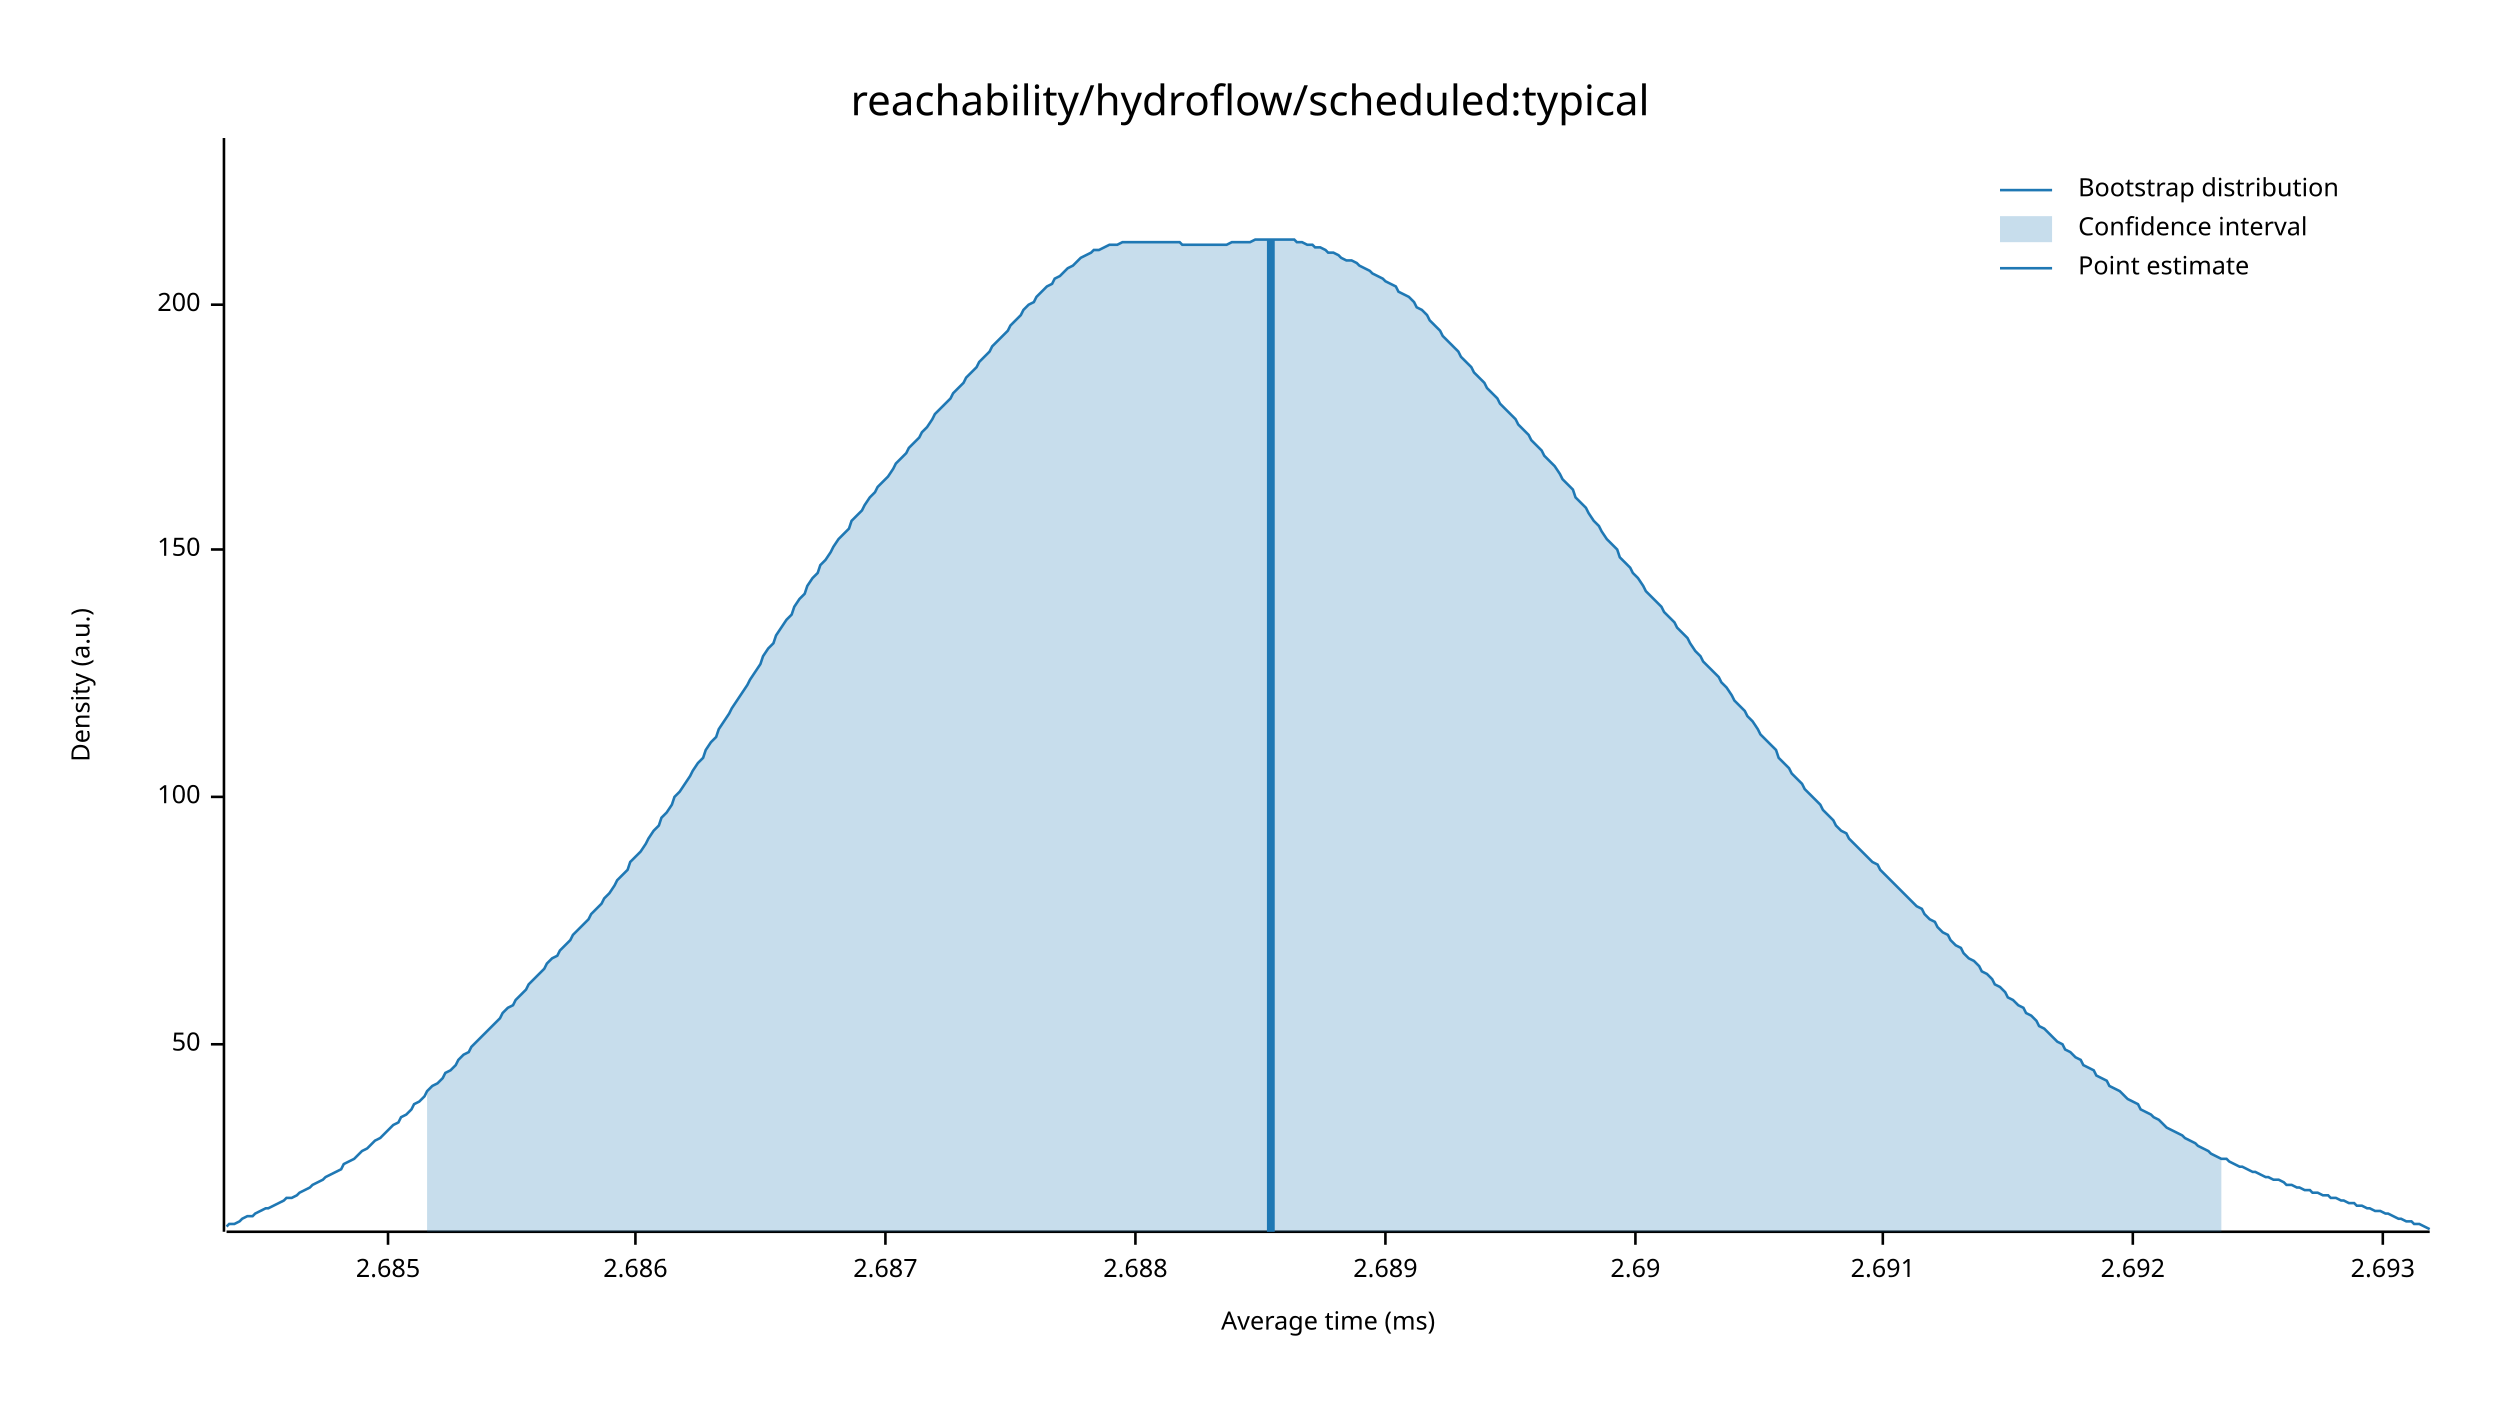
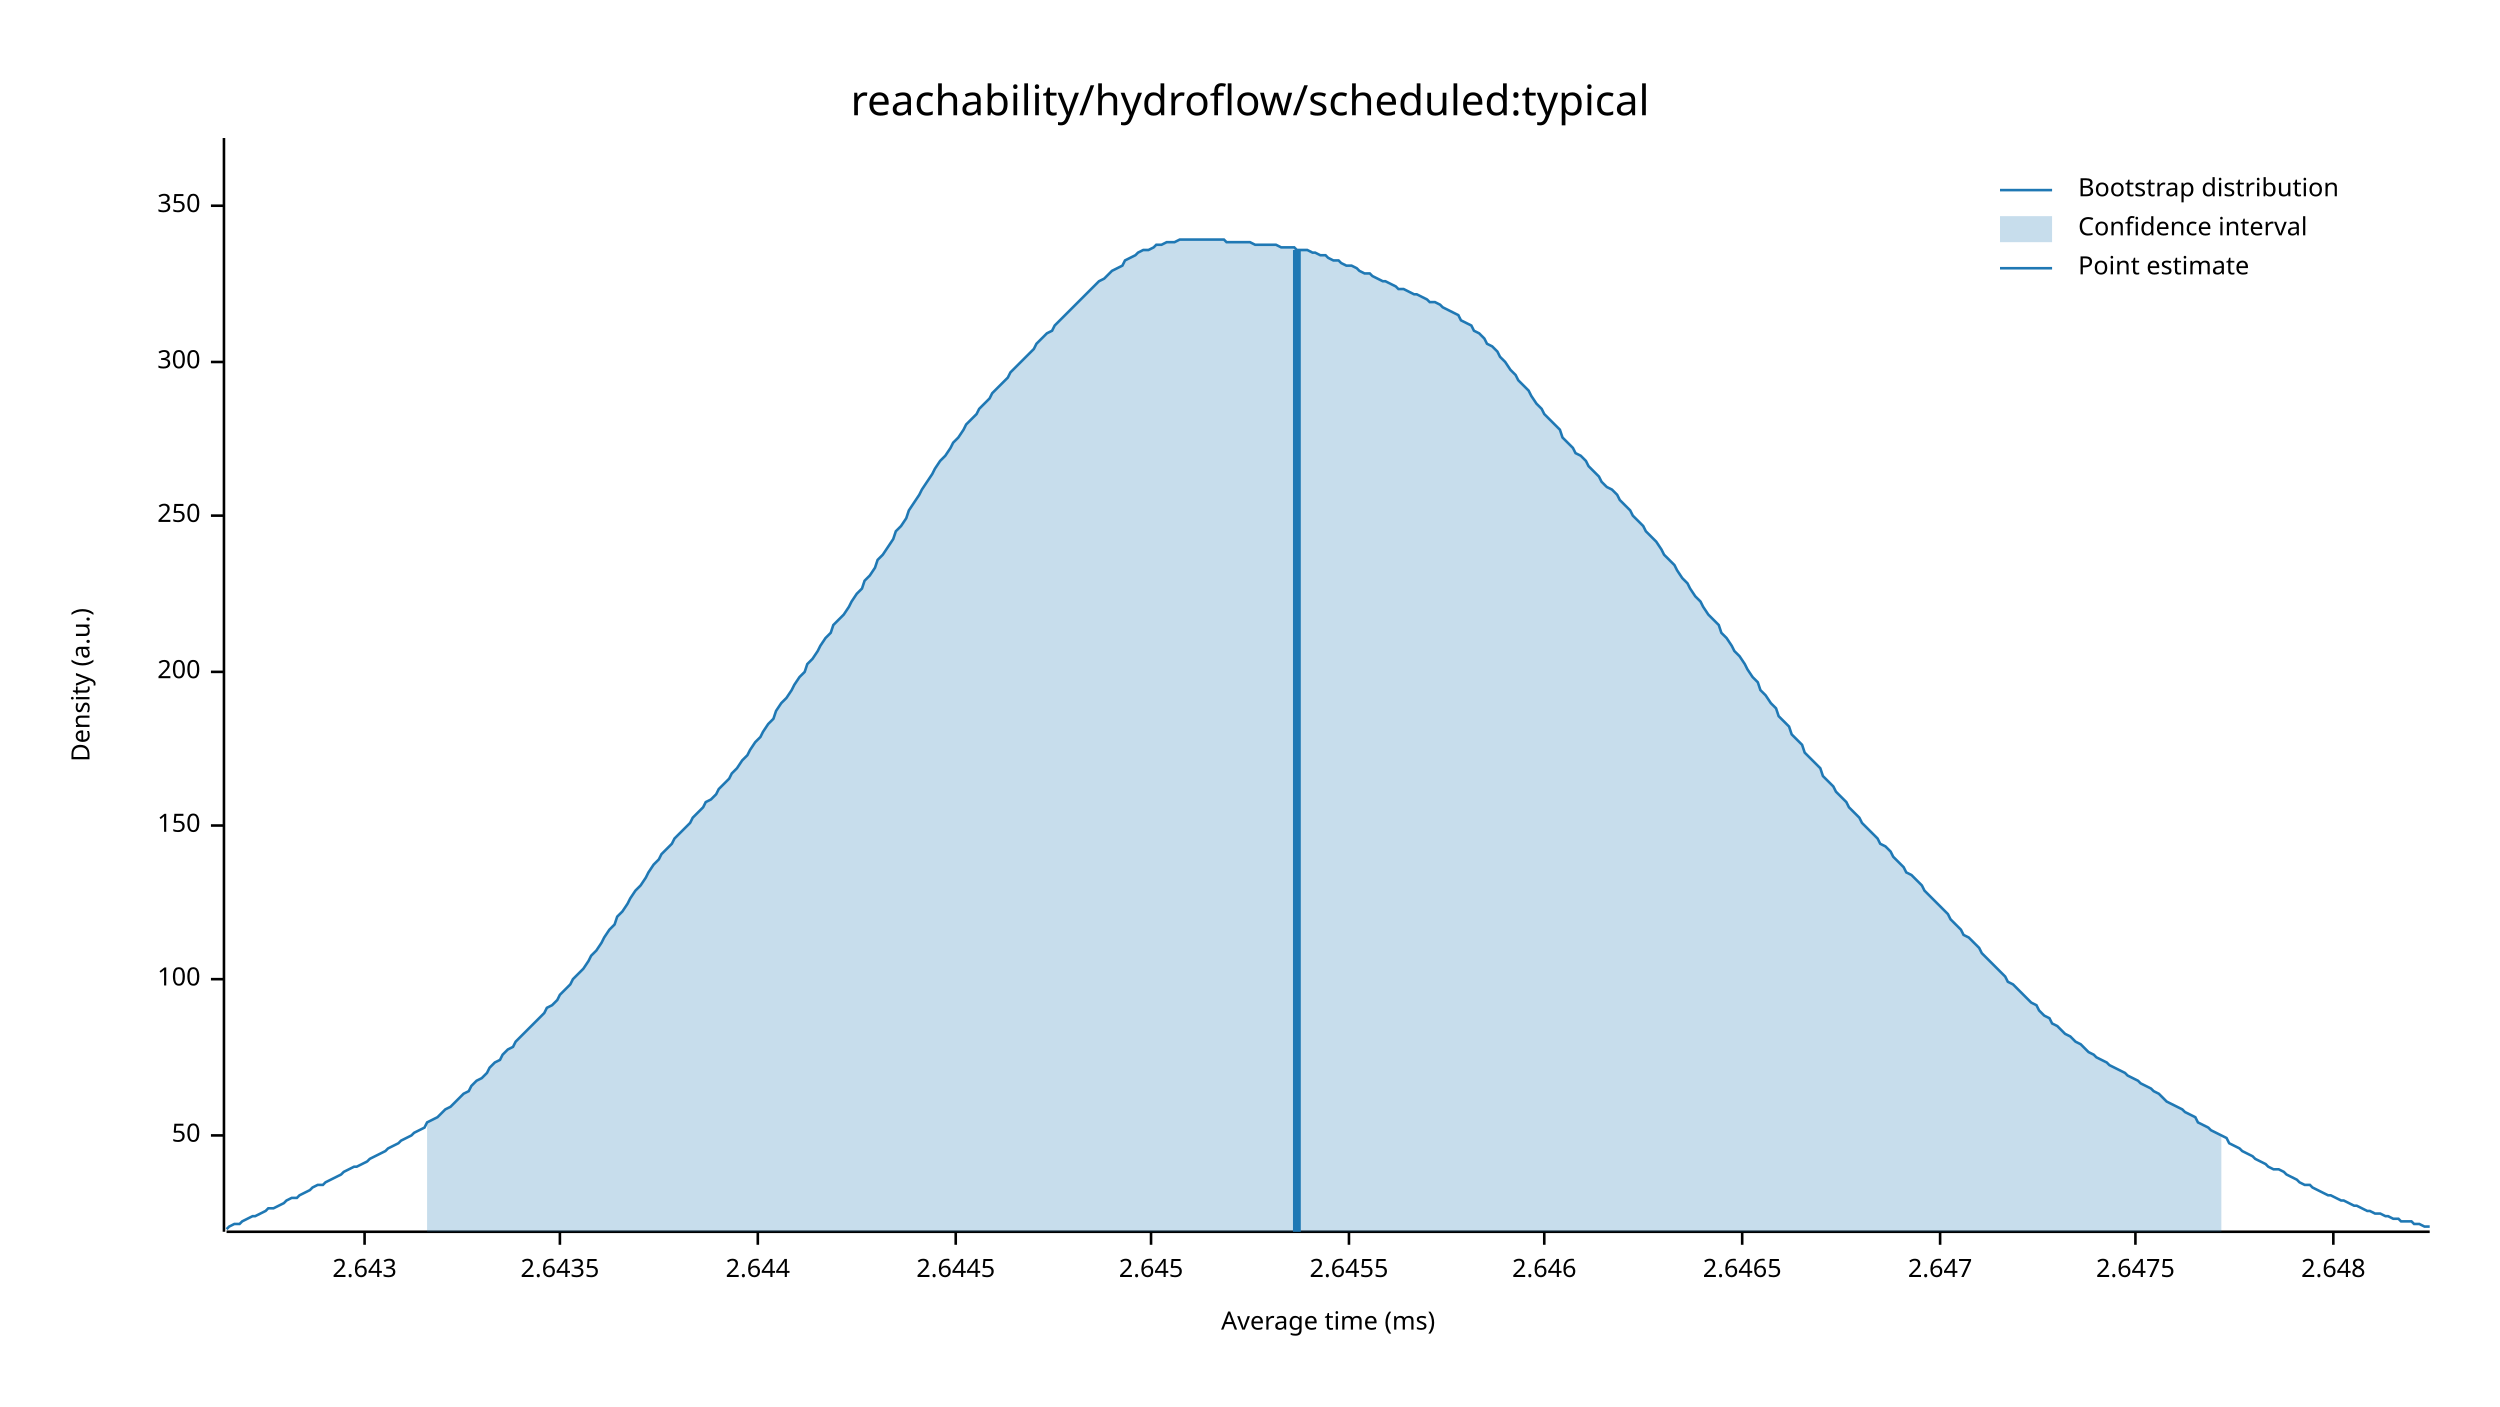
<svg xmlns="http://www.w3.org/2000/svg" width="960" height="540" viewBox="0 0 960 540">
  <text x="480" y="32" dy="0.76em" text-anchor="middle" font-family="sans-serif" font-size="16.129" opacity="1" fill="#000000">
reachability/hydroflow/scheduled:typical
</text>
  <text x="27" y="263" dy="0.76em" text-anchor="middle" font-family="sans-serif" font-size="9.677" opacity="1" fill="#000000" transform="rotate(270, 27, 263)">
Density (a.u.)
</text>
  <text x="510" y="513" dy="-0.5ex" text-anchor="middle" font-family="sans-serif" font-size="9.677" opacity="1" fill="#000000">
Average time (ms)
</text>
  <polyline fill="none" opacity="1" stroke="#000000" stroke-width="1" points="86,53 86,473 " />
-   <text x="77" y="401" dy="0.5ex" text-anchor="end" font-family="sans-serif" font-size="9.677" opacity="1" fill="#000000">
+   <text x="77" y="436" dy="0.5ex" text-anchor="end" font-family="sans-serif" font-size="9.677" opacity="1" fill="#000000">
50
</text>
-   <polyline fill="none" opacity="1" stroke="#000000" stroke-width="1" points="81,401 86,401 " />
-   <text x="77" y="306" dy="0.5ex" text-anchor="end" font-family="sans-serif" font-size="9.677" opacity="1" fill="#000000">
+   <polyline fill="none" opacity="1" stroke="#000000" stroke-width="1" points="81,436 86,436 " />
+   <text x="77" y="376" dy="0.5ex" text-anchor="end" font-family="sans-serif" font-size="9.677" opacity="1" fill="#000000">
100
</text>
-   <polyline fill="none" opacity="1" stroke="#000000" stroke-width="1" points="81,306 86,306 " />
-   <text x="77" y="211" dy="0.5ex" text-anchor="end" font-family="sans-serif" font-size="9.677" opacity="1" fill="#000000">
+   <polyline fill="none" opacity="1" stroke="#000000" stroke-width="1" points="81,376 86,376 " />
+   <text x="77" y="317" dy="0.5ex" text-anchor="end" font-family="sans-serif" font-size="9.677" opacity="1" fill="#000000">
150
</text>
-   <polyline fill="none" opacity="1" stroke="#000000" stroke-width="1" points="81,211 86,211 " />
-   <text x="77" y="117" dy="0.5ex" text-anchor="end" font-family="sans-serif" font-size="9.677" opacity="1" fill="#000000">
+   <polyline fill="none" opacity="1" stroke="#000000" stroke-width="1" points="81,317 86,317 " />
+   <text x="77" y="258" dy="0.5ex" text-anchor="end" font-family="sans-serif" font-size="9.677" opacity="1" fill="#000000">
200
</text>
-   <polyline fill="none" opacity="1" stroke="#000000" stroke-width="1" points="81,117 86,117 " />
+   <polyline fill="none" opacity="1" stroke="#000000" stroke-width="1" points="81,258 86,258 " />
+   <text x="77" y="198" dy="0.5ex" text-anchor="end" font-family="sans-serif" font-size="9.677" opacity="1" fill="#000000">
+ 250
+ </text>
+   <polyline fill="none" opacity="1" stroke="#000000" stroke-width="1" points="81,198 86,198 " />
+   <text x="77" y="139" dy="0.5ex" text-anchor="end" font-family="sans-serif" font-size="9.677" opacity="1" fill="#000000">
+ 300
+ </text>
+   <polyline fill="none" opacity="1" stroke="#000000" stroke-width="1" points="81,139 86,139 " />
+   <text x="77" y="79" dy="0.5ex" text-anchor="end" font-family="sans-serif" font-size="9.677" opacity="1" fill="#000000">
+ 350
+ </text>
+   <polyline fill="none" opacity="1" stroke="#000000" stroke-width="1" points="81,79 86,79 " />
  <polyline fill="none" opacity="1" stroke="#000000" stroke-width="1" points="87,473 933,473 " />
-   <text x="149" y="483" dy="0.76em" text-anchor="middle" font-family="sans-serif" font-size="9.677" opacity="1" fill="#000000">
- 2.685
+   <text x="140" y="483" dy="0.76em" text-anchor="middle" font-family="sans-serif" font-size="9.677" opacity="1" fill="#000000">
+ 2.643
</text>
-   <polyline fill="none" opacity="1" stroke="#000000" stroke-width="1" points="149,473 149,478 " />
-   <text x="244" y="483" dy="0.76em" text-anchor="middle" font-family="sans-serif" font-size="9.677" opacity="1" fill="#000000">
- 2.686
+   <polyline fill="none" opacity="1" stroke="#000000" stroke-width="1" points="140,473 140,478 " />
+   <text x="215" y="483" dy="0.76em" text-anchor="middle" font-family="sans-serif" font-size="9.677" opacity="1" fill="#000000">
+ 2.6435
</text>
-   <polyline fill="none" opacity="1" stroke="#000000" stroke-width="1" points="244,473 244,478 " />
-   <text x="340" y="483" dy="0.76em" text-anchor="middle" font-family="sans-serif" font-size="9.677" opacity="1" fill="#000000">
- 2.687
+   <polyline fill="none" opacity="1" stroke="#000000" stroke-width="1" points="215,473 215,478 " />
+   <text x="291" y="483" dy="0.76em" text-anchor="middle" font-family="sans-serif" font-size="9.677" opacity="1" fill="#000000">
+ 2.644
</text>
-   <polyline fill="none" opacity="1" stroke="#000000" stroke-width="1" points="340,473 340,478 " />
-   <text x="436" y="483" dy="0.76em" text-anchor="middle" font-family="sans-serif" font-size="9.677" opacity="1" fill="#000000">
- 2.688
+   <polyline fill="none" opacity="1" stroke="#000000" stroke-width="1" points="291,473 291,478 " />
+   <text x="367" y="483" dy="0.76em" text-anchor="middle" font-family="sans-serif" font-size="9.677" opacity="1" fill="#000000">
+ 2.6445
</text>
-   <polyline fill="none" opacity="1" stroke="#000000" stroke-width="1" points="436,473 436,478 " />
-   <text x="532" y="483" dy="0.76em" text-anchor="middle" font-family="sans-serif" font-size="9.677" opacity="1" fill="#000000">
- 2.689
+   <polyline fill="none" opacity="1" stroke="#000000" stroke-width="1" points="367,473 367,478 " />
+   <text x="442" y="483" dy="0.76em" text-anchor="middle" font-family="sans-serif" font-size="9.677" opacity="1" fill="#000000">
+ 2.645
</text>
-   <polyline fill="none" opacity="1" stroke="#000000" stroke-width="1" points="532,473 532,478 " />
-   <text x="628" y="483" dy="0.76em" text-anchor="middle" font-family="sans-serif" font-size="9.677" opacity="1" fill="#000000">
- 2.69
+   <polyline fill="none" opacity="1" stroke="#000000" stroke-width="1" points="442,473 442,478 " />
+   <text x="518" y="483" dy="0.76em" text-anchor="middle" font-family="sans-serif" font-size="9.677" opacity="1" fill="#000000">
+ 2.6455
</text>
-   <polyline fill="none" opacity="1" stroke="#000000" stroke-width="1" points="628,473 628,478 " />
-   <text x="723" y="483" dy="0.76em" text-anchor="middle" font-family="sans-serif" font-size="9.677" opacity="1" fill="#000000">
- 2.691
+   <polyline fill="none" opacity="1" stroke="#000000" stroke-width="1" points="518,473 518,478 " />
+   <text x="593" y="483" dy="0.76em" text-anchor="middle" font-family="sans-serif" font-size="9.677" opacity="1" fill="#000000">
+ 2.646
</text>
-   <polyline fill="none" opacity="1" stroke="#000000" stroke-width="1" points="723,473 723,478 " />
-   <text x="819" y="483" dy="0.76em" text-anchor="middle" font-family="sans-serif" font-size="9.677" opacity="1" fill="#000000">
- 2.692
+   <polyline fill="none" opacity="1" stroke="#000000" stroke-width="1" points="593,473 593,478 " />
+   <text x="669" y="483" dy="0.76em" text-anchor="middle" font-family="sans-serif" font-size="9.677" opacity="1" fill="#000000">
+ 2.6465
</text>
-   <polyline fill="none" opacity="1" stroke="#000000" stroke-width="1" points="819,473 819,478 " />
-   <text x="915" y="483" dy="0.76em" text-anchor="middle" font-family="sans-serif" font-size="9.677" opacity="1" fill="#000000">
- 2.693
+   <polyline fill="none" opacity="1" stroke="#000000" stroke-width="1" points="669,473 669,478 " />
+   <text x="745" y="483" dy="0.76em" text-anchor="middle" font-family="sans-serif" font-size="9.677" opacity="1" fill="#000000">
+ 2.647
</text>
-   <polyline fill="none" opacity="1" stroke="#000000" stroke-width="1" points="915,473 915,478 " />
-   <polyline fill="none" opacity="1" stroke="#1F78B4" stroke-width="1" points="87,471 88,470 90,470 92,469 93,468 95,467 97,467 98,466 100,465 102,464 103,464 105,463 107,462 109,461 110,460 112,460 114,459 115,458 117,457 119,456 120,455 122,454 124,453 125,452 127,451 129,450 131,449 132,447 134,446 136,445 137,444 139,442 141,441 142,440 144,438 146,437 148,435 149,434 151,432 153,431 154,429 156,428 158,426 159,424 161,423 163,421 164,419 166,417 168,416 170,414 171,412 173,411 175,409 176,407 178,405 180,404 181,402 183,400 185,398 187,396 188,395 190,393 192,391 193,389 195,387 197,386 198,384 200,382 202,380 203,378 205,376 207,374 209,372 210,370 212,368 214,367 215,365 217,363 219,361 220,359 222,357 224,355 226,353 227,351 229,349 231,347 232,345 234,343 236,340 237,338 239,336 241,334 242,331 244,329 246,327 248,324 249,322 251,319 253,317 254,314 256,312 258,309 259,306 261,304 263,301 265,298 266,296 268,293 270,291 271,288 273,285 275,283 276,280 278,277 280,274 281,272 283,269 285,266 287,263 288,261 290,258 292,255 293,252 295,249 297,247 298,244 300,241 302,238 304,236 305,233 307,230 309,228 310,225 312,222 314,220 315,217 317,215 319,212 320,210 322,207 324,205 326,203 327,200 329,198 331,196 332,194 334,191 336,189 337,187 339,185 341,183 343,180 344,178 346,176 348,174 349,172 351,170 353,168 354,166 356,164 358,161 359,159 361,157 363,155 365,153 366,151 368,149 370,147 371,145 373,143 375,141 376,139 378,137 380,135 381,133 383,131 385,129 387,127 388,125 390,123 392,121 393,119 395,117 397,116 398,114 400,112 402,110 404,109 405,107 407,106 409,104 410,103 412,102 414,100 415,99 417,98 419,97 420,96 422,96 424,95 426,94 427,94 429,94 431,93 432,93 434,93 436,93 437,93 439,93 441,93 443,93 444,93 446,93 448,93 449,93 451,93 453,93 454,94 456,94 458,94 459,94 461,94 463,94 465,94 466,94 468,94 470,94 471,94 473,93 475,93 476,93 478,93 480,93 482,92 483,92 485,92 487,92 488,92 490,92 492,92 493,92 495,92 497,92 498,93 500,93 502,94 504,94 505,95 507,95 509,96 510,97 512,97 514,98 515,99 517,100 519,100 521,101 522,102 524,103 526,104 527,105 529,106 531,107 532,108 534,109 536,110 537,112 539,113 541,114 543,116 544,118 546,119 548,121 549,123 551,125 553,127 554,129 556,131 558,133 560,135 561,137 563,139 565,141 566,143 568,145 570,147 571,149 573,151 575,153 576,155 578,157 580,159 582,161 583,163 585,165 587,167 588,169 590,171 592,173 593,175 595,177 597,179 599,182 600,184 602,186 604,188 605,191 607,193 609,195 610,197 612,200 614,202 615,204 617,207 619,209 621,211 622,214 624,216 626,218 627,220 629,222 631,225 632,227 634,229 636,231 638,233 639,235 641,237 643,239 644,241 646,243 648,245 649,247 651,250 653,252 654,254 656,256 658,258 660,260 661,262 663,264 665,267 666,269 668,271 670,273 671,275 673,277 675,280 676,282 678,284 680,286 682,288 683,291 685,293 687,295 688,297 690,299 692,301 693,303 695,305 697,307 699,309 700,311 702,313 704,315 705,317 707,319 709,320 710,322 712,324 714,326 715,327 717,329 719,331 721,332 722,334 724,336 726,338 727,339 729,341 731,343 732,344 734,346 736,348 738,349 739,351 741,353 743,354 744,356 746,358 748,359 749,361 751,363 753,364 754,366 756,368 758,369 760,371 761,373 763,374 765,376 766,378 768,379 770,381 771,383 773,384 775,386 777,387 778,389 780,390 782,392 783,394 785,395 787,397 788,398 790,400 792,401 793,403 795,404 797,406 799,407 800,409 802,410 804,411 805,413 807,414 809,415 810,417 812,418 814,419 816,421 817,422 819,423 821,424 822,426 824,427 826,428 827,429 829,430 831,432 832,433 834,434 836,435 838,436 839,437 841,438 843,439 844,440 846,441 848,442 849,443 851,444 853,445 855,445 856,446 858,447 860,448 861,448 863,449 865,450 866,450 868,451 870,452 871,452 873,453 875,453 877,454 878,455 880,455 882,456 883,456 885,457 887,457 888,458 890,458 892,459 894,459 895,460 897,460 899,461 900,461 902,462 904,462 905,463 907,463 909,464 910,464 912,465 914,465 916,466 917,466 919,467 921,468 922,468 924,469 926,469 927,470 929,470 931,471 933,472 " />
-   <polygon opacity="0.25" fill="#1F78B4" points="164,419 166,417 168,416 170,414 171,412 173,411 175,409 176,407 178,405 180,404 181,402 183,400 185,398 187,396 188,395 190,393 192,391 193,389 195,387 197,386 198,384 200,382 202,380 203,378 205,376 207,374 209,372 210,370 212,368 214,367 215,365 217,363 219,361 220,359 222,357 224,355 226,353 227,351 229,349 231,347 232,345 234,343 236,340 237,338 239,336 241,334 242,331 244,329 246,327 248,324 249,322 251,319 253,317 254,314 256,312 258,309 259,306 261,304 263,301 265,298 266,296 268,293 270,291 271,288 273,285 275,283 276,280 278,277 280,274 281,272 283,269 285,266 287,263 288,261 290,258 292,255 293,252 295,249 297,247 298,244 300,241 302,238 304,236 305,233 307,230 309,228 310,225 312,222 314,220 315,217 317,215 319,212 320,210 322,207 324,205 326,203 327,200 329,198 331,196 332,194 334,191 336,189 337,187 339,185 341,183 343,180 344,178 346,176 348,174 349,172 351,170 353,168 354,166 356,164 358,161 359,159 361,157 363,155 365,153 366,151 368,149 370,147 371,145 373,143 375,141 376,139 378,137 380,135 381,133 383,131 385,129 387,127 388,125 390,123 392,121 393,119 395,117 397,116 398,114 400,112 402,110 404,109 405,107 407,106 409,104 410,103 412,102 414,100 415,99 417,98 419,97 420,96 422,96 424,95 426,94 427,94 429,94 431,93 432,93 434,93 436,93 437,93 439,93 441,93 443,93 444,93 446,93 448,93 449,93 451,93 453,93 454,94 456,94 458,94 459,94 461,94 463,94 465,94 466,94 468,94 470,94 471,94 473,93 475,93 476,93 478,93 480,93 482,92 483,92 485,92 487,92 488,92 490,92 492,92 493,92 495,92 497,92 498,93 500,93 502,94 504,94 505,95 507,95 509,96 510,97 512,97 514,98 515,99 517,100 519,100 521,101 522,102 524,103 526,104 527,105 529,106 531,107 532,108 534,109 536,110 537,112 539,113 541,114 543,116 544,118 546,119 548,121 549,123 551,125 553,127 554,129 556,131 558,133 560,135 561,137 563,139 565,141 566,143 568,145 570,147 571,149 573,151 575,153 576,155 578,157 580,159 582,161 583,163 585,165 587,167 588,169 590,171 592,173 593,175 595,177 597,179 599,182 600,184 602,186 604,188 605,191 607,193 609,195 610,197 612,200 614,202 615,204 617,207 619,209 621,211 622,214 624,216 626,218 627,220 629,222 631,225 632,227 634,229 636,231 638,233 639,235 641,237 643,239 644,241 646,243 648,245 649,247 651,250 653,252 654,254 656,256 658,258 660,260 661,262 663,264 665,267 666,269 668,271 670,273 671,275 673,277 675,280 676,282 678,284 680,286 682,288 683,291 685,293 687,295 688,297 690,299 692,301 693,303 695,305 697,307 699,309 700,311 702,313 704,315 705,317 707,319 709,320 710,322 712,324 714,326 715,327 717,329 719,331 721,332 722,334 724,336 726,338 727,339 729,341 731,343 732,344 734,346 736,348 738,349 739,351 741,353 743,354 744,356 746,358 748,359 749,361 751,363 753,364 754,366 756,368 758,369 760,371 761,373 763,374 765,376 766,378 768,379 770,381 771,383 773,384 775,386 777,387 778,389 780,390 782,392 783,394 785,395 787,397 788,398 790,400 792,401 793,403 795,404 797,406 799,407 800,409 802,410 804,411 805,413 807,414 809,415 810,417 812,418 814,419 816,421 817,422 819,423 821,424 822,426 824,427 826,428 827,429 829,430 831,432 832,433 834,434 836,435 838,436 839,437 841,438 843,439 844,440 846,441 848,442 849,443 851,444 853,445 853,473 164,473 " />
-   <polyline fill="none" opacity="1" stroke="#1F78B4" stroke-width="3" points="488,473 488,92 " />
+   <polyline fill="none" opacity="1" stroke="#000000" stroke-width="1" points="745,473 745,478 " />
+   <text x="820" y="483" dy="0.76em" text-anchor="middle" font-family="sans-serif" font-size="9.677" opacity="1" fill="#000000">
+ 2.6475
+ </text>
+   <polyline fill="none" opacity="1" stroke="#000000" stroke-width="1" points="820,473 820,478 " />
+   <text x="896" y="483" dy="0.76em" text-anchor="middle" font-family="sans-serif" font-size="9.677" opacity="1" fill="#000000">
+ 2.648
+ </text>
+   <polyline fill="none" opacity="1" stroke="#000000" stroke-width="1" points="896,473 896,478 " />
+   <polyline fill="none" opacity="1" stroke="#1F78B4" stroke-width="1" points="87,472 88,471 90,470 92,470 93,469 95,468 97,467 98,467 100,466 102,465 103,464 105,464 107,463 109,462 110,461 112,460 114,460 115,459 117,458 119,457 120,456 122,455 124,455 125,454 127,453 129,452 131,451 132,450 134,449 136,448 137,448 139,447 141,446 142,445 144,444 146,443 148,442 149,441 151,440 153,439 154,438 156,437 158,436 159,435 161,434 163,433 164,431 166,430 168,429 170,427 171,426 173,425 175,423 176,422 178,420 180,419 181,417 183,415 185,414 187,412 188,410 190,408 192,407 193,405 195,403 197,402 198,400 200,398 202,396 203,395 205,393 207,391 209,389 210,387 212,386 214,384 215,382 217,380 219,378 220,376 222,374 224,372 226,369 227,367 229,365 231,362 232,360 234,357 236,355 237,352 239,350 241,347 242,345 244,342 246,340 248,337 249,335 251,332 253,330 254,328 256,326 258,324 259,322 261,320 263,318 265,316 266,314 268,312 270,310 271,308 273,307 275,305 276,303 278,301 280,299 281,297 283,295 285,292 287,290 288,288 290,285 292,283 293,281 295,278 297,276 298,273 300,270 302,268 304,265 305,263 307,260 309,258 310,255 312,253 314,250 315,248 317,245 319,243 320,240 322,238 324,236 326,233 327,231 329,228 331,226 332,223 334,221 336,218 337,215 339,213 341,210 343,207 344,204 346,202 348,199 349,196 351,193 353,190 354,188 356,185 358,182 359,180 361,177 363,175 365,172 366,170 368,168 370,165 371,163 373,161 375,159 376,157 378,155 380,153 381,151 383,149 385,147 387,145 388,143 390,141 392,139 393,138 395,136 397,134 398,132 400,130 402,128 404,127 405,125 407,123 409,121 410,120 412,118 414,116 415,115 417,113 419,111 420,110 422,108 424,107 426,105 427,104 429,103 431,102 432,100 434,99 436,98 437,97 439,96 441,96 443,95 444,94 446,94 448,93 449,93 451,93 453,92 454,92 456,92 458,92 459,92 461,92 463,92 465,92 466,92 468,92 470,92 471,93 473,93 475,93 476,93 478,93 480,93 482,94 483,94 485,94 487,94 488,94 490,94 492,95 493,95 495,95 497,95 498,96 500,96 502,96 504,97 505,97 507,98 509,98 510,99 512,100 514,100 515,101 517,102 519,102 521,103 522,104 524,105 526,105 527,106 529,107 531,108 532,108 534,109 536,110 537,111 539,111 541,112 543,113 544,113 546,114 548,115 549,116 551,116 553,117 554,118 556,119 558,120 560,121 561,123 563,124 565,125 566,127 568,128 570,130 571,132 573,133 575,135 576,137 578,139 580,142 582,144 583,146 585,148 587,150 588,152 590,155 592,157 593,159 595,161 597,163 599,165 600,168 602,170 604,172 605,174 607,175 609,177 610,179 612,181 614,183 615,185 617,187 619,188 621,190 622,192 624,194 626,196 627,198 629,200 631,202 632,204 634,206 636,208 638,211 639,213 641,215 643,217 644,219 646,222 648,224 649,226 651,229 653,231 654,233 656,236 658,238 660,240 661,243 663,245 665,248 666,250 668,252 670,255 671,257 673,260 675,262 676,265 678,267 680,270 682,272 683,275 685,277 687,279 688,282 690,284 692,286 693,289 695,291 697,293 699,295 700,298 702,300 704,302 705,304 707,306 709,308 710,310 712,312 714,314 715,316 717,318 719,320 721,322 722,324 724,325 726,327 727,329 729,331 731,333 732,335 734,336 736,338 738,340 739,342 741,344 743,346 744,347 746,349 748,351 749,353 751,355 753,357 754,359 756,360 758,362 760,364 761,366 763,368 765,370 766,371 768,373 770,375 771,377 773,378 775,380 777,382 778,383 780,385 782,386 783,388 785,390 787,391 788,393 790,394 792,396 793,397 795,398 797,400 799,401 800,402 802,404 804,405 805,406 807,407 809,408 810,409 812,410 814,411 816,412 817,413 819,414 821,415 822,416 824,417 826,418 827,419 829,420 831,422 832,423 834,424 836,425 838,426 839,427 841,428 843,429 844,431 846,432 848,433 849,434 851,435 853,436 855,437 856,439 858,440 860,441 861,442 863,443 865,444 866,445 868,446 870,447 871,448 873,449 875,449 877,450 878,451 880,452 882,453 883,454 885,455 887,455 888,456 890,457 892,458 894,459 895,459 897,460 899,461 900,461 902,462 904,463 905,463 907,464 909,465 910,465 912,466 914,466 916,467 917,467 919,468 921,468 922,469 924,469 926,469 927,470 929,470 931,471 933,471 " />
+   <polygon opacity="0.25" fill="#1F78B4" points="164,431 166,430 168,429 170,427 171,426 173,425 175,423 176,422 178,420 180,419 181,417 183,415 185,414 187,412 188,410 190,408 192,407 193,405 195,403 197,402 198,400 200,398 202,396 203,395 205,393 207,391 209,389 210,387 212,386 214,384 215,382 217,380 219,378 220,376 222,374 224,372 226,369 227,367 229,365 231,362 232,360 234,357 236,355 237,352 239,350 241,347 242,345 244,342 246,340 248,337 249,335 251,332 253,330 254,328 256,326 258,324 259,322 261,320 263,318 265,316 266,314 268,312 270,310 271,308 273,307 275,305 276,303 278,301 280,299 281,297 283,295 285,292 287,290 288,288 290,285 292,283 293,281 295,278 297,276 298,273 300,270 302,268 304,265 305,263 307,260 309,258 310,255 312,253 314,250 315,248 317,245 319,243 320,240 322,238 324,236 326,233 327,231 329,228 331,226 332,223 334,221 336,218 337,215 339,213 341,210 343,207 344,204 346,202 348,199 349,196 351,193 353,190 354,188 356,185 358,182 359,180 361,177 363,175 365,172 366,170 368,168 370,165 371,163 373,161 375,159 376,157 378,155 380,153 381,151 383,149 385,147 387,145 388,143 390,141 392,139 393,138 395,136 397,134 398,132 400,130 402,128 404,127 405,125 407,123 409,121 410,120 412,118 414,116 415,115 417,113 419,111 420,110 422,108 424,107 426,105 427,104 429,103 431,102 432,100 434,99 436,98 437,97 439,96 441,96 443,95 444,94 446,94 448,93 449,93 451,93 453,92 454,92 456,92 458,92 459,92 461,92 463,92 465,92 466,92 468,92 470,92 471,93 473,93 475,93 476,93 478,93 480,93 482,94 483,94 485,94 487,94 488,94 490,94 492,95 493,95 495,95 497,95 498,96 500,96 502,96 504,97 505,97 507,98 509,98 510,99 512,100 514,100 515,101 517,102 519,102 521,103 522,104 524,105 526,105 527,106 529,107 531,108 532,108 534,109 536,110 537,111 539,111 541,112 543,113 544,113 546,114 548,115 549,116 551,116 553,117 554,118 556,119 558,120 560,121 561,123 563,124 565,125 566,127 568,128 570,130 571,132 573,133 575,135 576,137 578,139 580,142 582,144 583,146 585,148 587,150 588,152 590,155 592,157 593,159 595,161 597,163 599,165 600,168 602,170 604,172 605,174 607,175 609,177 610,179 612,181 614,183 615,185 617,187 619,188 621,190 622,192 624,194 626,196 627,198 629,200 631,202 632,204 634,206 636,208 638,211 639,213 641,215 643,217 644,219 646,222 648,224 649,226 651,229 653,231 654,233 656,236 658,238 660,240 661,243 663,245 665,248 666,250 668,252 670,255 671,257 673,260 675,262 676,265 678,267 680,270 682,272 683,275 685,277 687,279 688,282 690,284 692,286 693,289 695,291 697,293 699,295 700,298 702,300 704,302 705,304 707,306 709,308 710,310 712,312 714,314 715,316 717,318 719,320 721,322 722,324 724,325 726,327 727,329 729,331 731,333 732,335 734,336 736,338 738,340 739,342 741,344 743,346 744,347 746,349 748,351 749,353 751,355 753,357 754,359 756,360 758,362 760,364 761,366 763,368 765,370 766,371 768,373 770,375 771,377 773,378 775,380 777,382 778,383 780,385 782,386 783,388 785,390 787,391 788,393 790,394 792,396 793,397 795,398 797,400 799,401 800,402 802,404 804,405 805,406 807,407 809,408 810,409 812,410 814,411 816,412 817,413 819,414 821,415 822,416 824,417 826,418 827,419 829,420 831,422 832,423 834,424 836,425 838,426 839,427 841,428 843,429 844,431 846,432 848,433 849,434 851,435 853,436 853,473 164,473 " />
+   <polyline fill="none" opacity="1" stroke="#1F78B4" stroke-width="3" points="498,473 498,96 " />
  <text x="798" y="68" dy="0.76em" text-anchor="start" font-family="sans-serif" font-size="9.677" opacity="1" fill="#000000">
Bootstrap distribution
</text>
  <text x="798" y="83" dy="0.76em" text-anchor="start" font-family="sans-serif" font-size="9.677" opacity="1" fill="#000000">
Confidence interval
</text>
  <text x="798" y="98" dy="0.76em" text-anchor="start" font-family="sans-serif" font-size="9.677" opacity="1" fill="#000000">
Point estimate
</text>
  <polyline fill="none" opacity="1" stroke="#1F78B4" stroke-width="1" points="768,73 788,73 " />
  <rect x="768" y="83" width="20" height="10" opacity="0.25" fill="#1F78B4" stroke="none" />
  <polyline fill="none" opacity="1" stroke="#1F78B4" stroke-width="1" points="768,103 788,103 " />
</svg>
